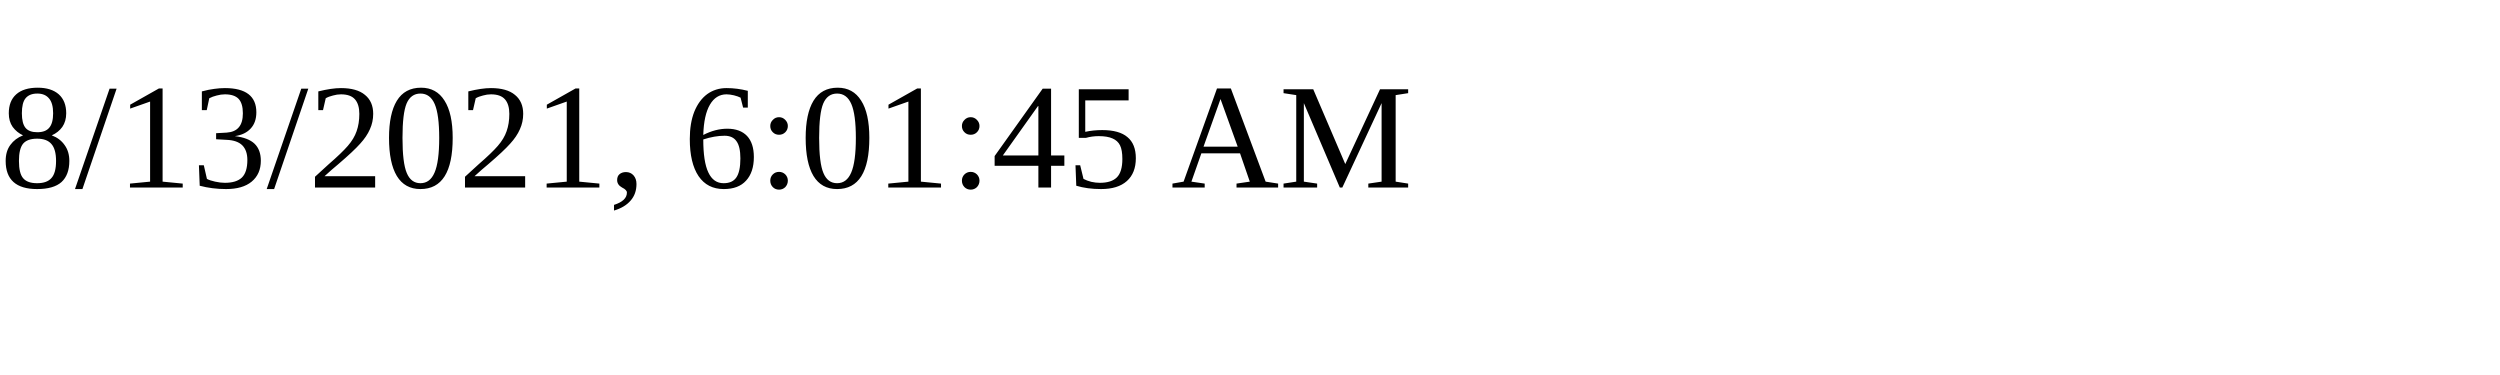
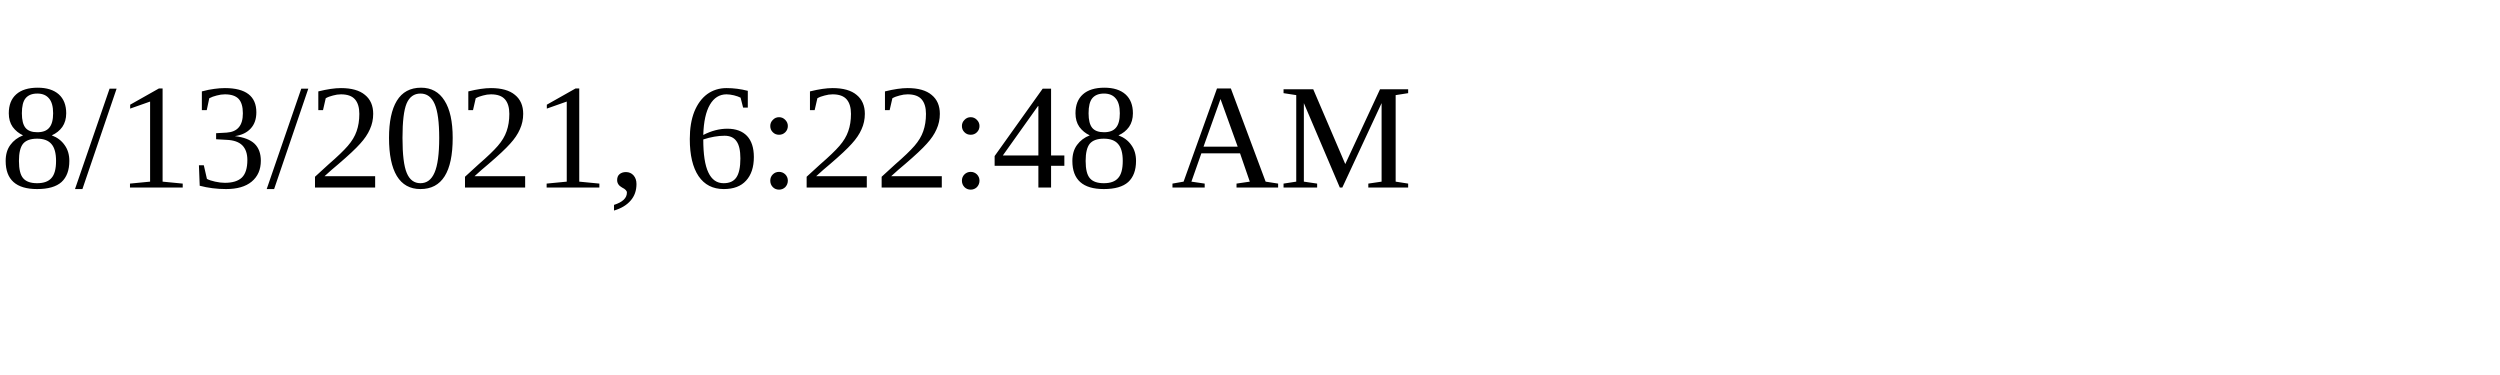
<svg xmlns="http://www.w3.org/2000/svg" height="30" width="200">
-   <text x="0" y="15">8/13/2021, 6:01:45 AM</text>
+   <text x="0" y="15">8/13/2021, 6:22:48 AM</text>
</svg>
